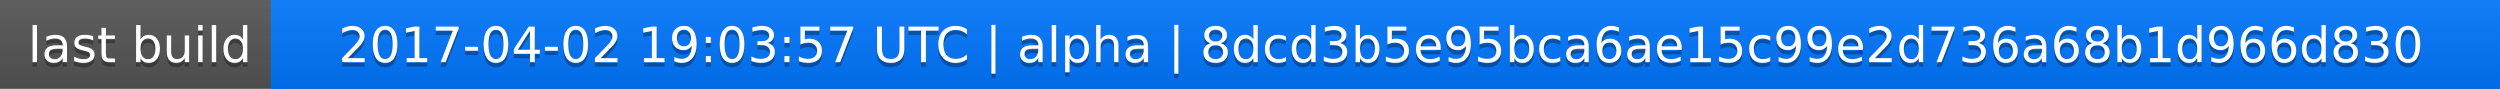
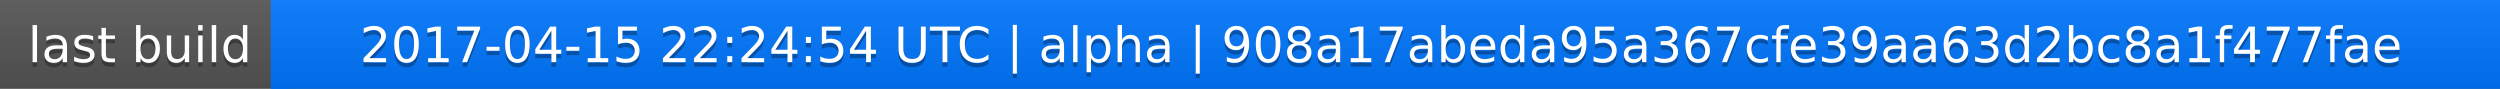
<svg xmlns="http://www.w3.org/2000/svg" width="563" height="20">
  <linearGradient id="a" x2="0" y2="100%">
    <stop offset="0" stop-color="#bbb" stop-opacity=".1" />
    <stop offset="1" stop-opacity=".1" />
  </linearGradient>
  <rect rx="0" width="563" height="20" fill="#555" />
  <rect rx="0" x="61" width="502" height="20" fill="#07f" />
  <path fill="#07f" d="M61 0h4v20h-4z" />
  <rect rx="0" width="563" height="20" fill="url(#a)" />
  <g fill="#fff" text-anchor="middle" font-family="DejaVu Sans,Verdana,Geneva,sans-serif" font-size="11">
    <text x="31.5" y="15" fill="#010101" fill-opacity=".3">last build</text>
    <text x="31.5" y="14">last build</text>
-     <text x="311" y="15" fill="#010101" fill-opacity=".3">2017-04-02 19:03:57 UTC | alpha | 8dcd3b5e95bca6ae15c99e2d736a68b1d966d830</text>
-     <text x="311" y="14">2017-04-02 19:03:57 UTC | alpha | 8dcd3b5e95bca6ae15c99e2d736a68b1d966d830</text>
+     <text x="311" y="15" fill="#010101" fill-opacity=".3">2017-04-15 22:24:54 UTC | alpha | 908a17abeda95a367cfe39aa63d2bc8a1f477fae</text>
+     <text x="311" y="14">2017-04-15 22:24:54 UTC | alpha | 908a17abeda95a367cfe39aa63d2bc8a1f477fae</text>
  </g>
</svg>
